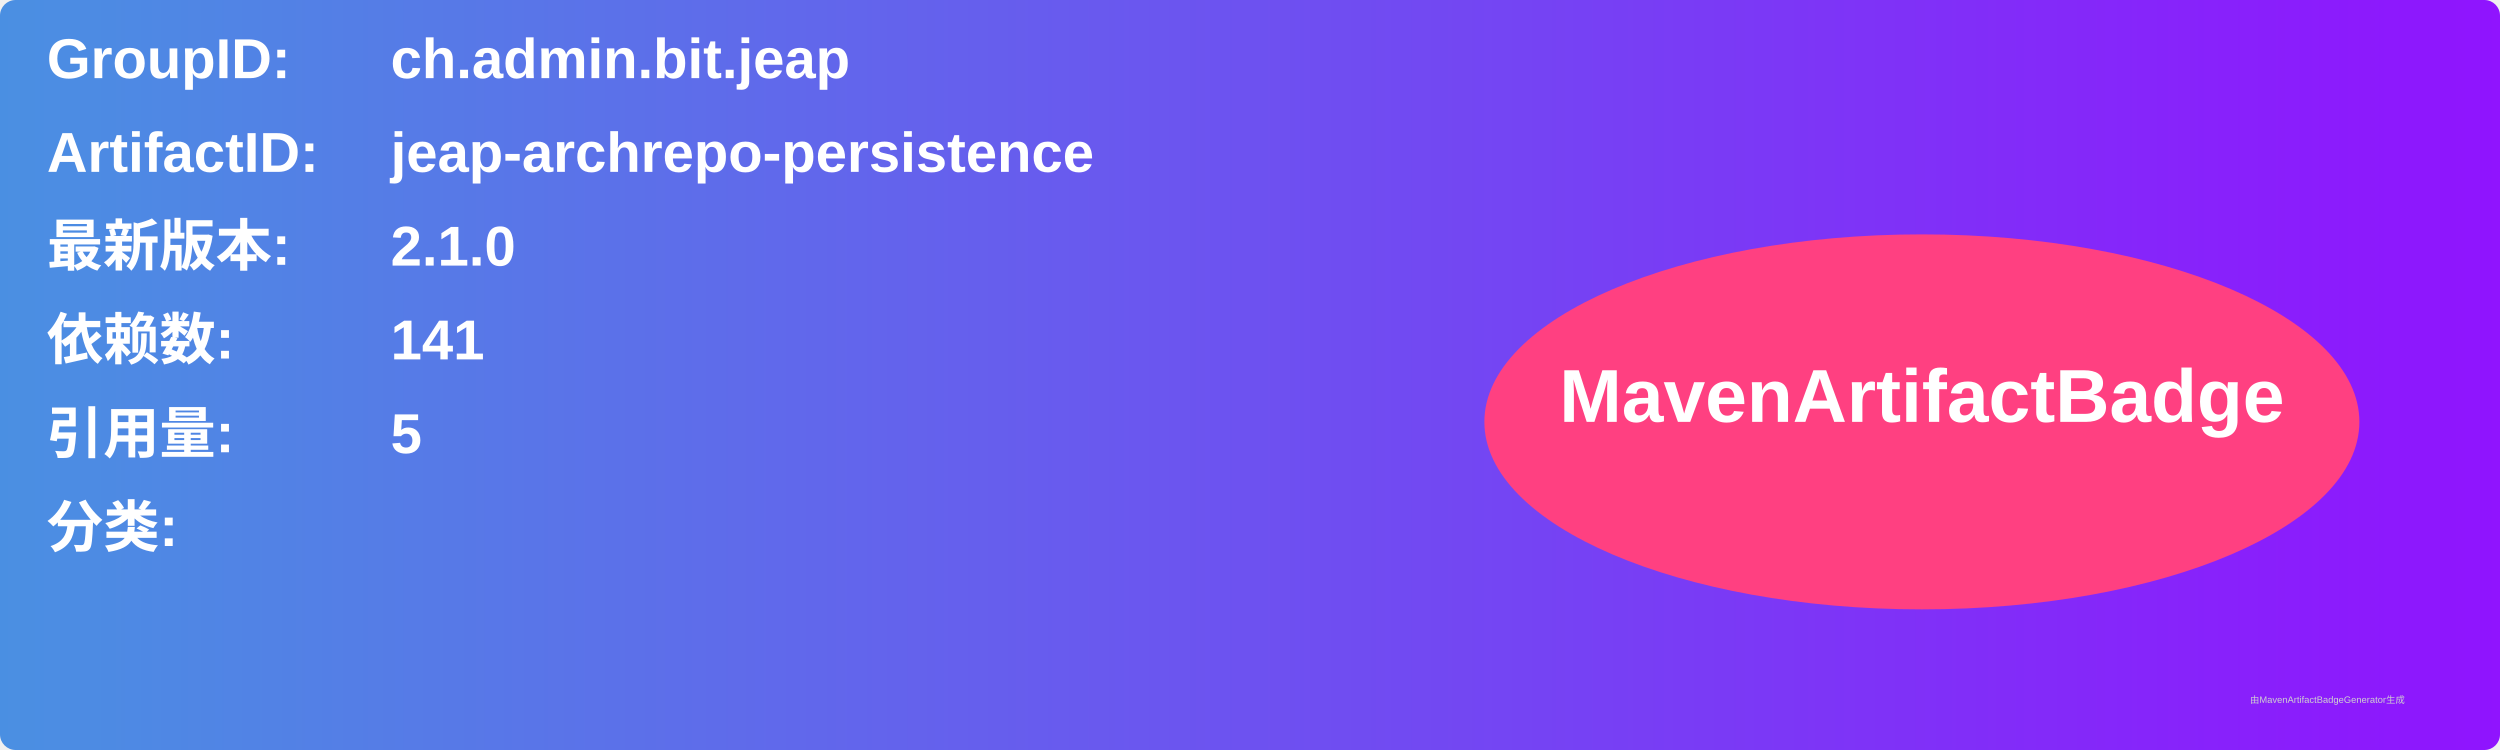
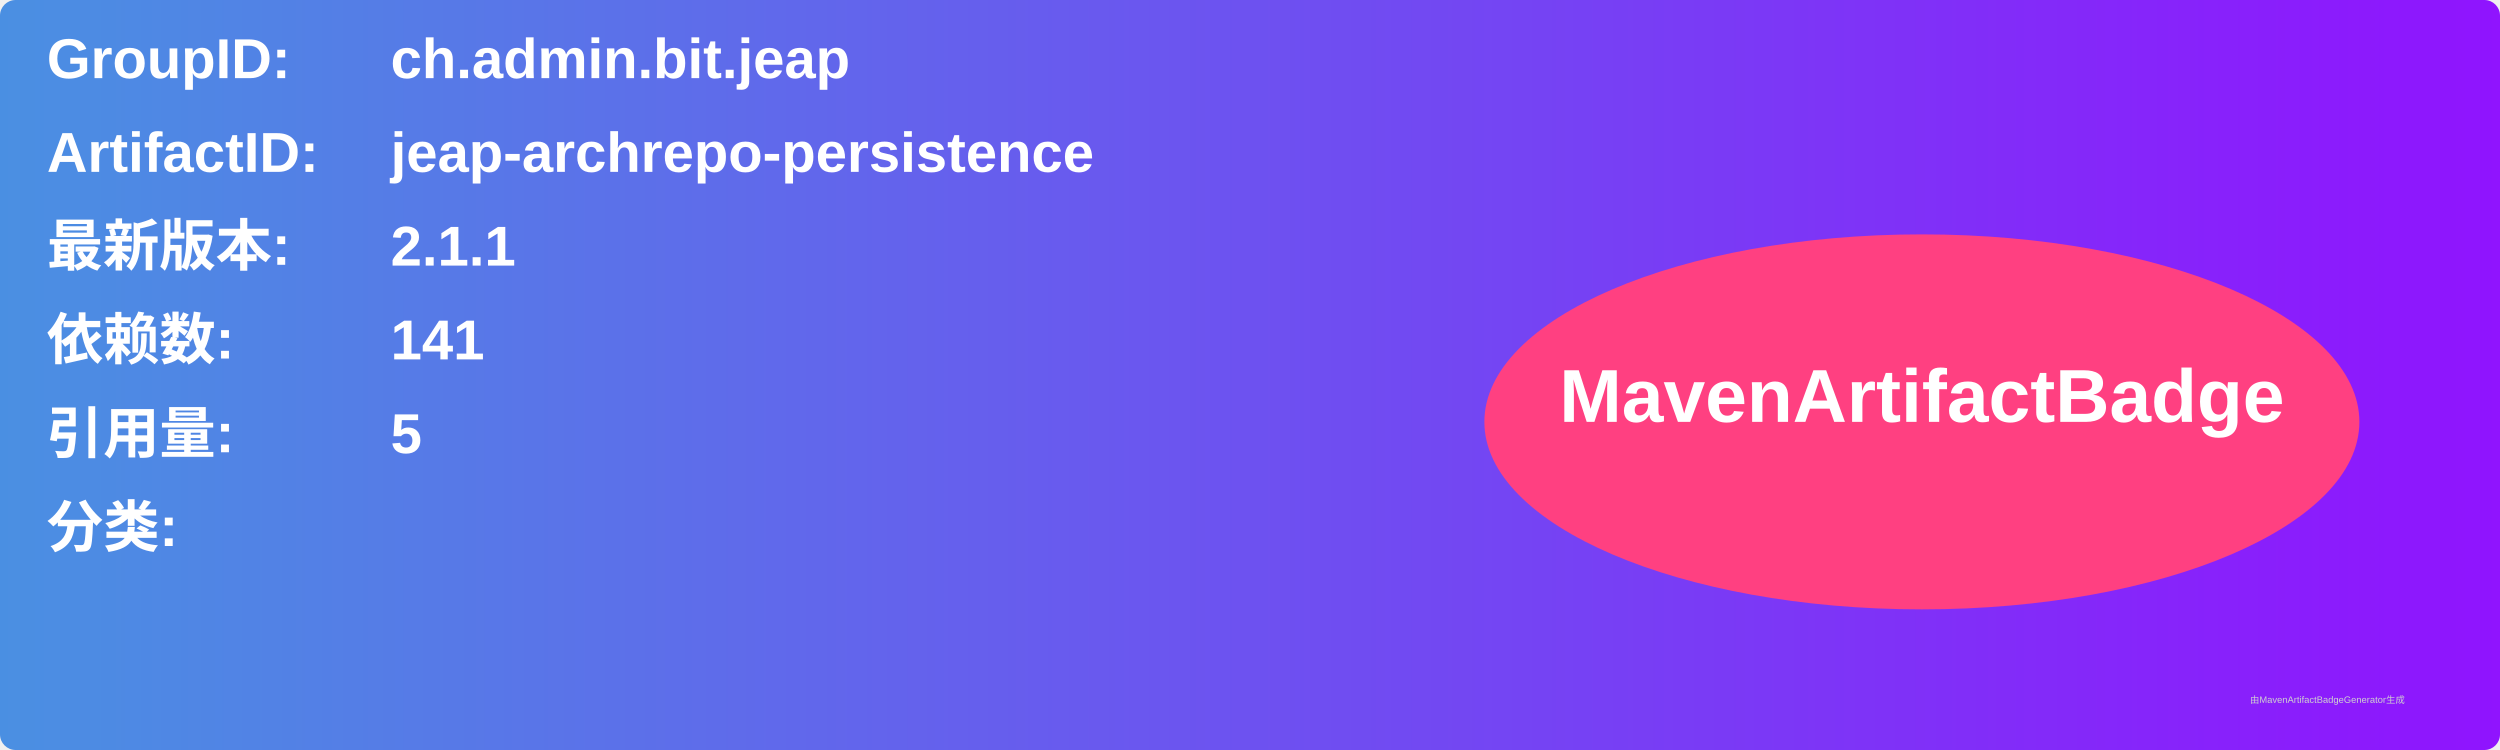
<svg xmlns="http://www.w3.org/2000/svg" width="800" height="240" viewBox="0 0 800 240">
  <linearGradient id="grad" x1="0%" y1="0%" x2="100%" y2="0%">
    <stop offset="0%" stop-color="#4a90e2" />
    <stop offset="100%" stop-color="#9013fe" />
  </linearGradient>
  <rect width="100%" height="100%" rx="5" ry="5" fill="url(#grad)" />
  <g transform="translate(15, 15)">
    <text x="0" y="10" font-family="Arial" font-size="18" fill="white" font-weight="bold" width="260">GroupID:</text>
    <text x="110" y="10" font-family="Arial" font-size="18" fill="white" font-weight="bold" width="460">ch.admin.bit.jeap</text>
    <text x="0" y="40" font-family="Arial" font-size="18" fill="white" font-weight="bold" width="260">ArtifactID:</text>
    <text x="110" y="40" font-family="Arial" font-size="18" fill="white" font-weight="bold" width="460">jeap-archrepo-persistence</text>
    <text x="0" y="70" font-family="Arial" font-size="18" fill="white" font-weight="bold">最新版本:</text>
    <text x="110" y="70" font-family="Arial" font-size="18" fill="white" font-weight="bold">
-       <tspan font-weight="bold">2.1.0</tspan>
+       <tspan font-weight="bold">2.1.1</tspan>
    </text>
    <text x="0" y="100" font-family="Arial" font-size="18" fill="white" font-weight="bold">依赖数: </text>
    <text x="110" y="100" font-family="Arial" font-size="18" fill="white">
      <tspan font-weight="bold">141</tspan>
    </text>
    <text x="0" y="130" font-family="Arial" font-size="18" fill="white" font-weight="bold">引用量: </text>
    <text x="110" y="130" font-family="Arial" font-size="18" fill="white">
      <tspan font-weight="bold">5</tspan>
    </text>
    <text x="0" y="160" font-family="Arial" font-size="18" fill="white" font-weight="bold">分类:</text>
    <text x="10" y="190" font-family="Arial" font-size="10" fill="white">
      <tspan font-weight="bold" />
    </text>
    <ellipse cx="600" cy="120" rx="140" ry="60" fill="#ff4081" />
    <text x="600" y="120" text-anchor="middle" font-family="Arial" font-size="24" fill="white" font-weight="bold">MavenArtifactBadge</text>
  </g>
  <text x="720" y="225" font-family="Arial" font-size="3" fill="#d0d0d0">由MavenArtifactBadgeGenerator生成</text>
</svg>
